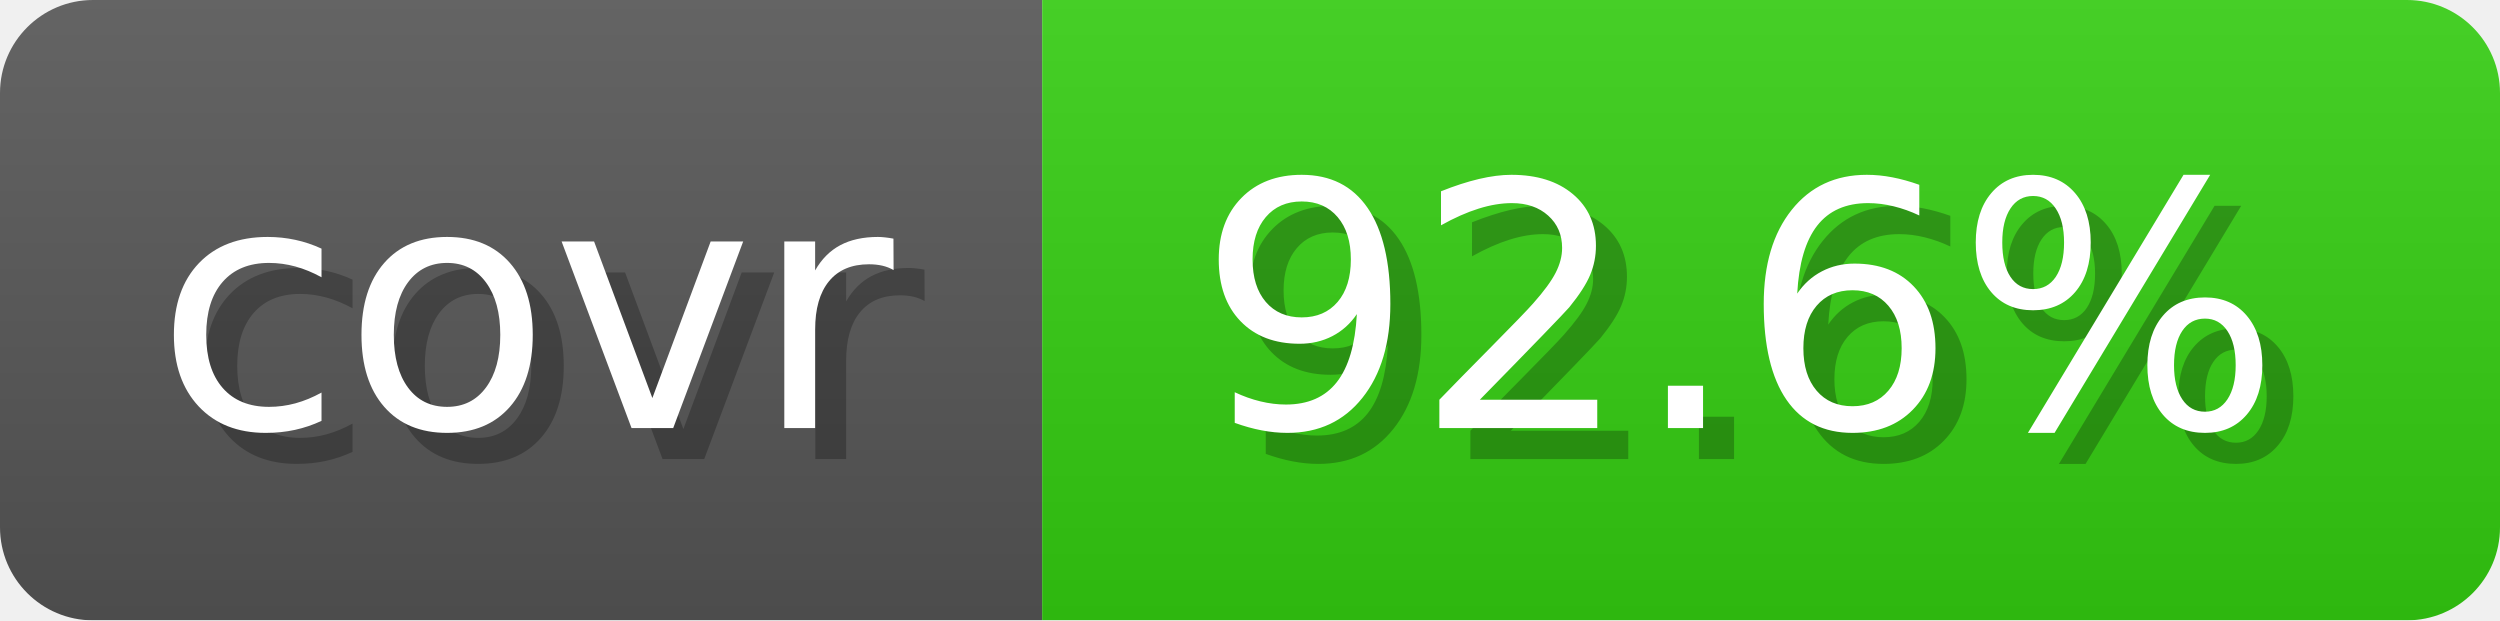
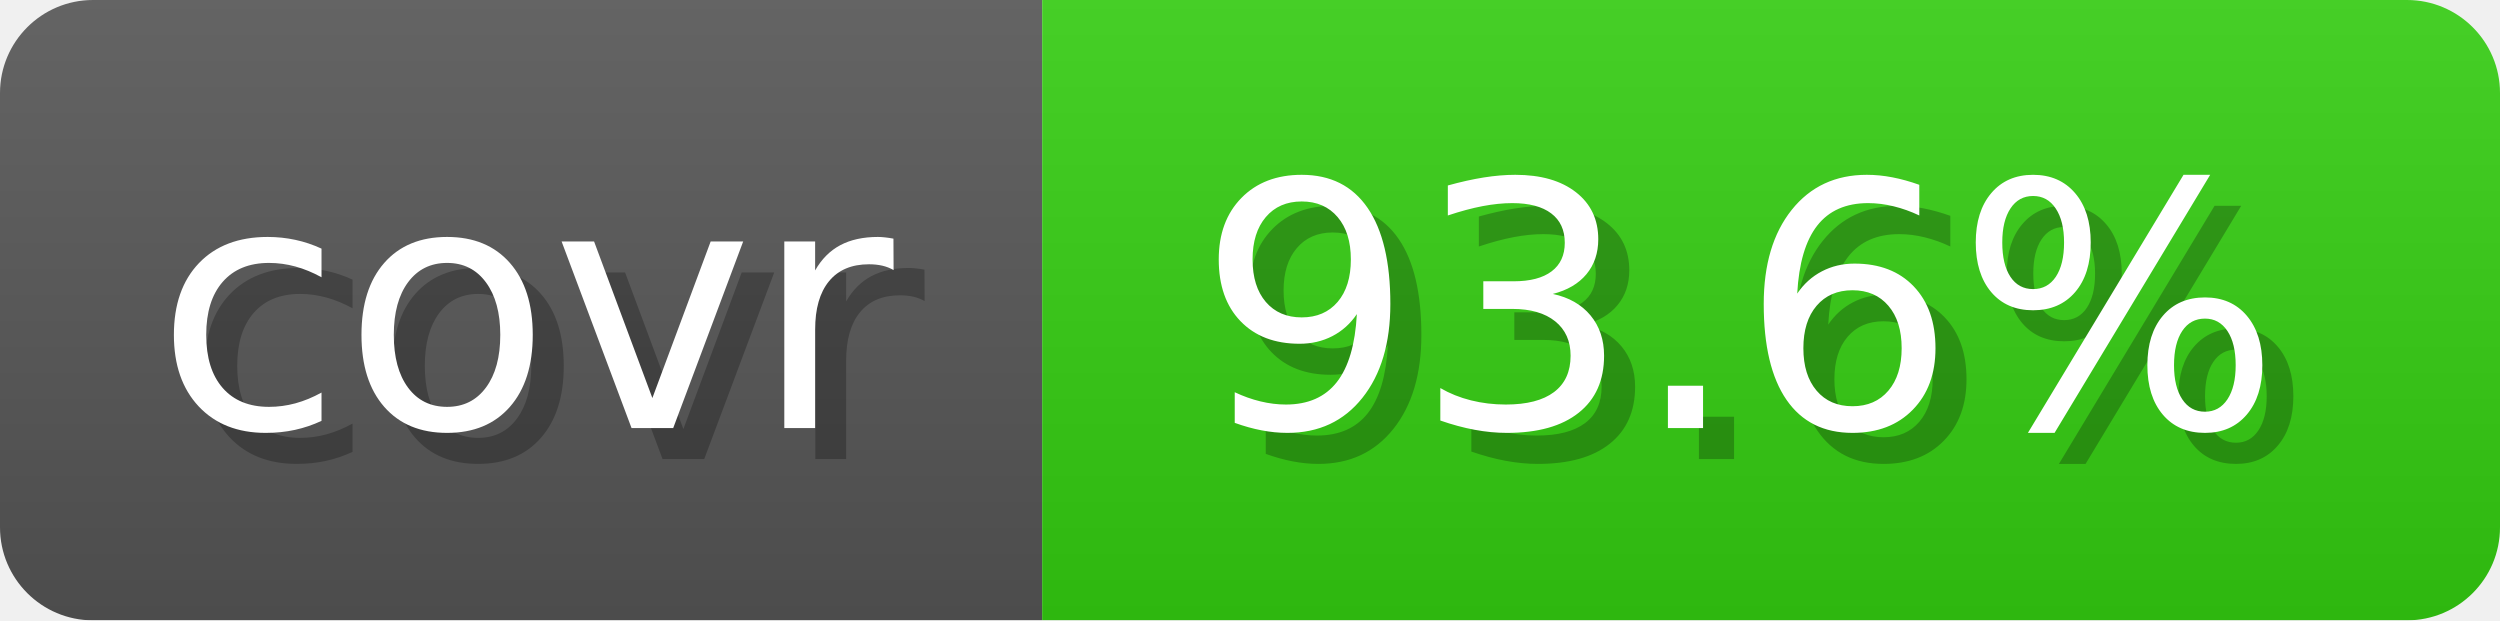
- <svg xmlns="http://www.w3.org/2000/svg" width="80.6" height="20" viewBox="0 0 806 200" role="img" aria-label="covr: 92.6%">
+ <svg xmlns="http://www.w3.org/2000/svg" width="80.6" height="20" viewBox="0 0 806 200" role="img" aria-label="covr: 93.6%">
  <linearGradient id="gradient" x2="0" y2="100%">
    <stop offset="0" stop-opacity=".1" stop-color="#EEE" />
    <stop offset="1" stop-opacity=".1" />
  </linearGradient>
  <mask id="round">
    <rect width="806" height="200" rx="30" fill="#FFF" />
  </mask>
  <g mask="url(#round)">
    <rect width="336" height="200" fill="#555" />
    <rect x="336" width="470" height="200" fill="#3C1" />
    <rect width="806" height="200" fill="url(#gradient)" />
  </g>
  <g aria-hidden="true" text-anchor="start" font-family="Verdana,DejaVu Sans,sans-serif" font-size="110">
    <text x="60" y="148" textLength="236" fill="#000" opacity="0.25">covr</text>
    <text x="50" y="138" textLength="236" fill="#fff">covr</text>
-     <text x="396" y="148" textLength="370" fill="#000" opacity="0.25">92.6%</text>
-     <text x="386" y="138" textLength="370" fill="#fff">92.6%</text>
+     <text x="396" y="148" textLength="370" fill="#000" opacity="0.25">93.6%</text>
+     <text x="386" y="138" textLength="370" fill="#fff">93.6%</text>
  </g>
</svg>
